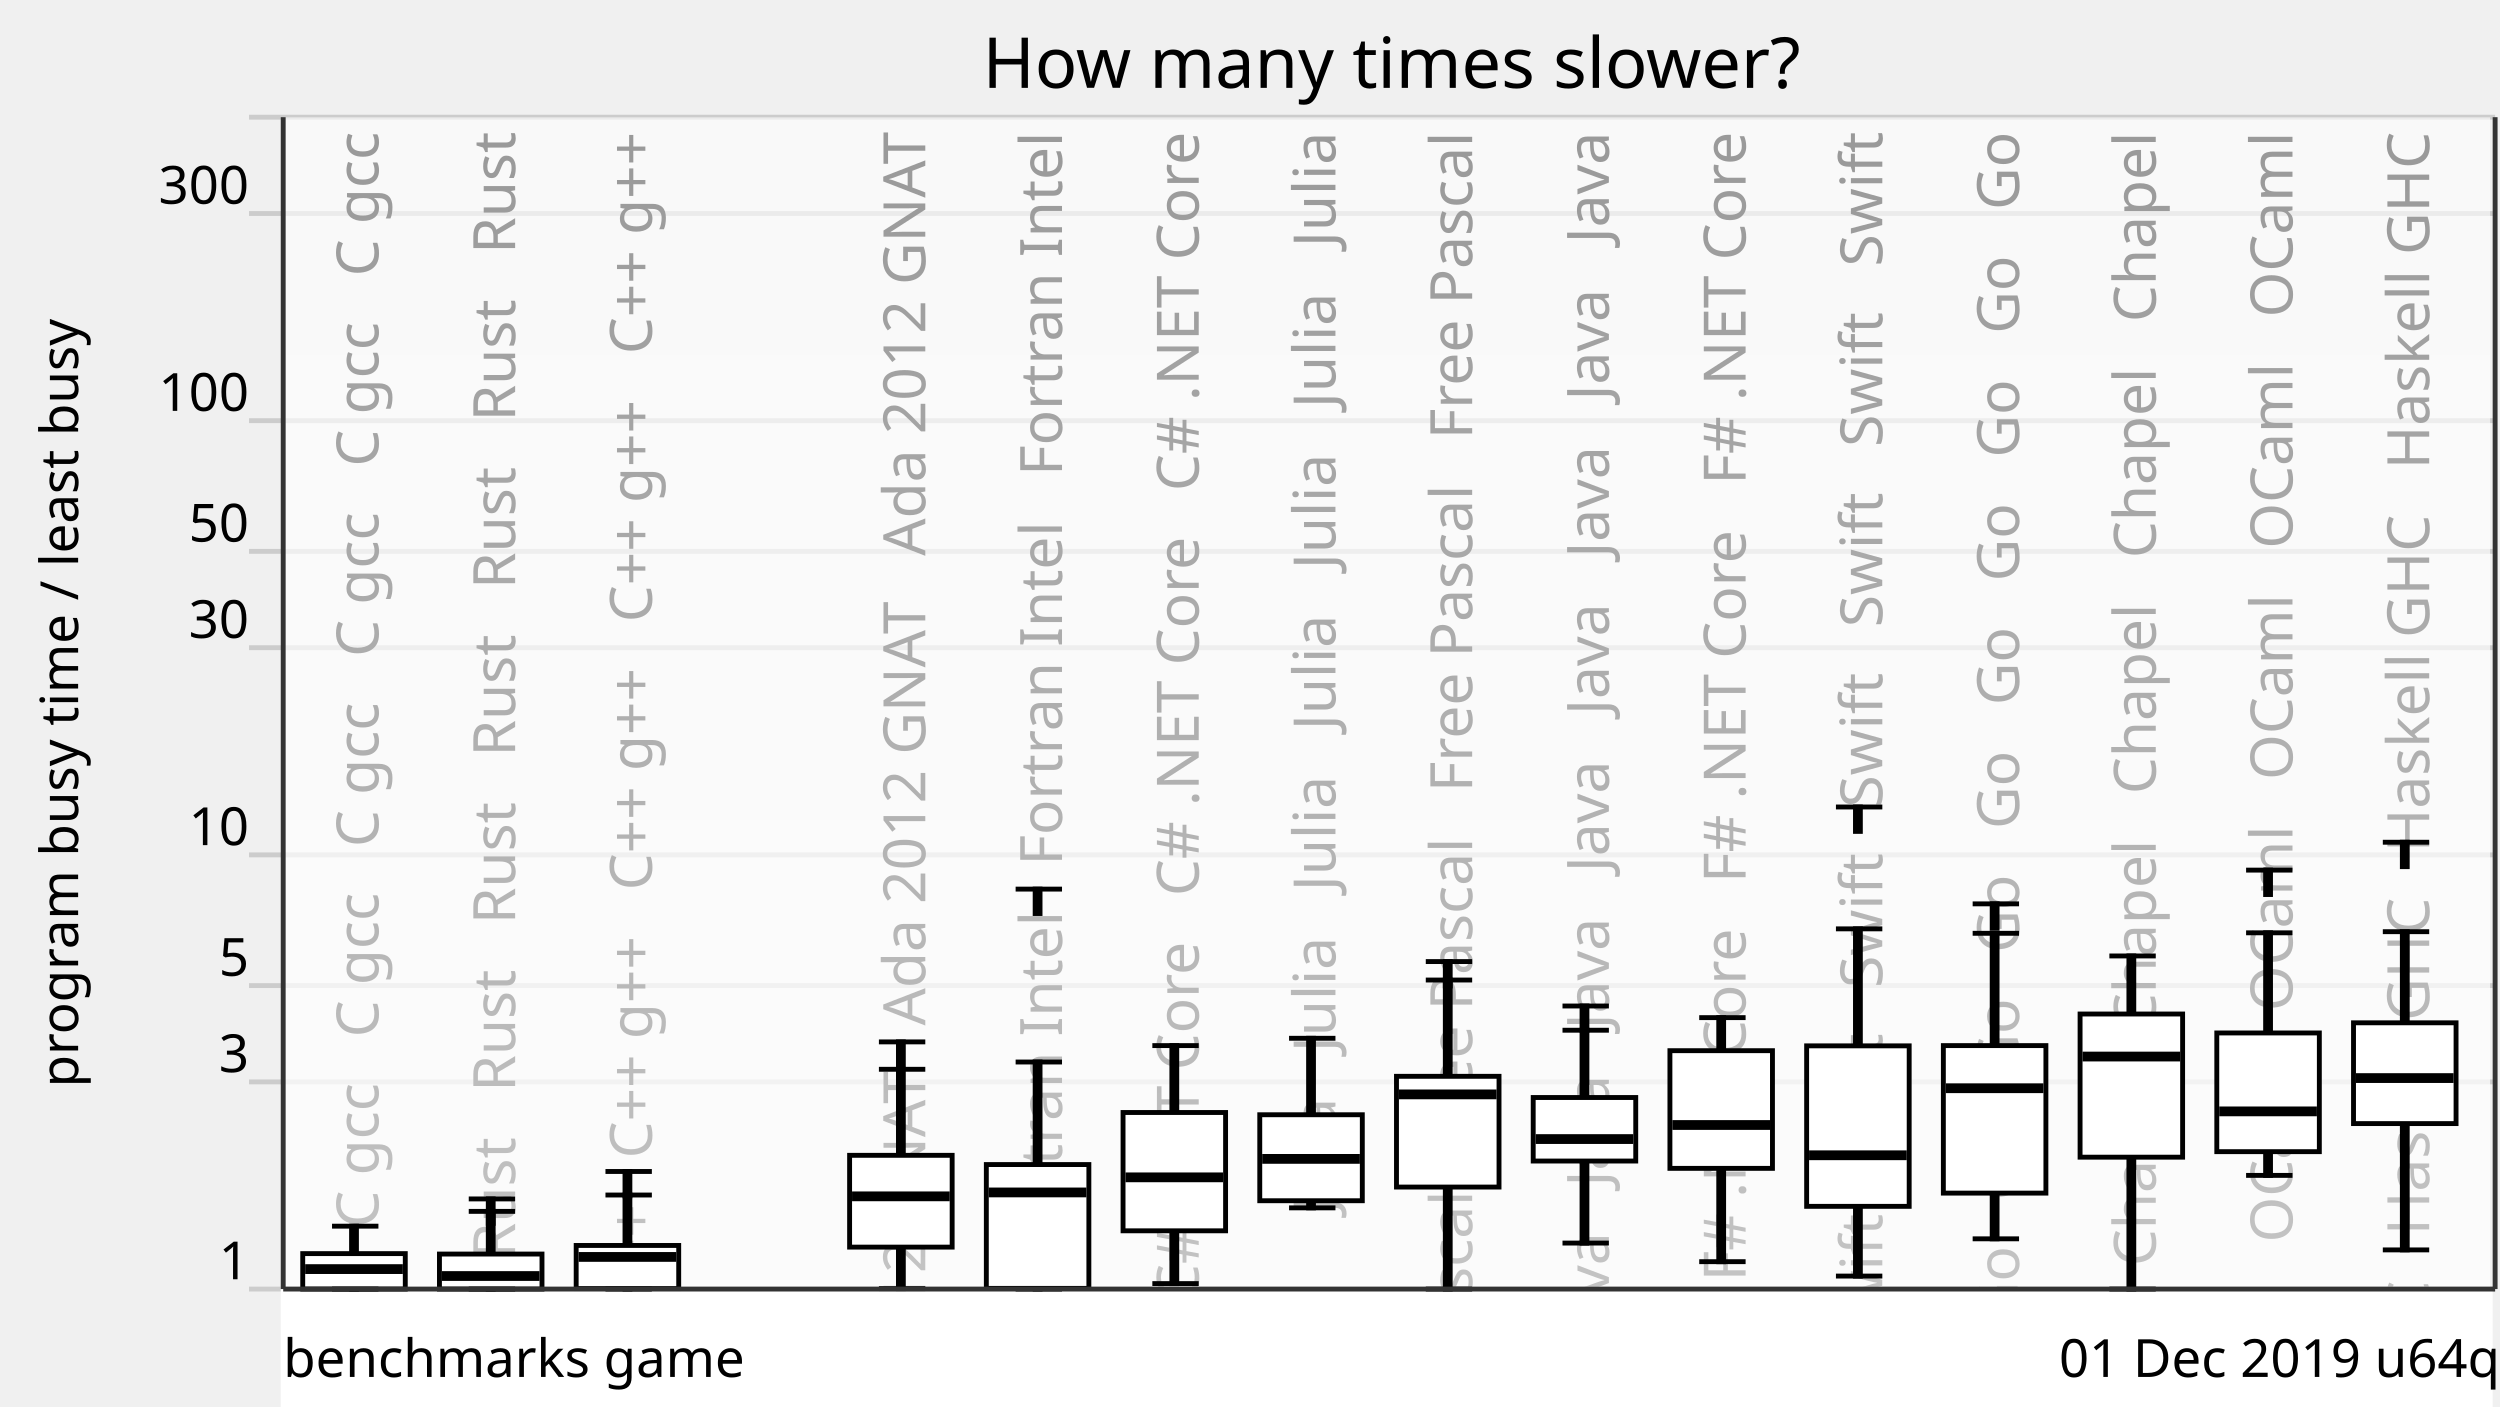
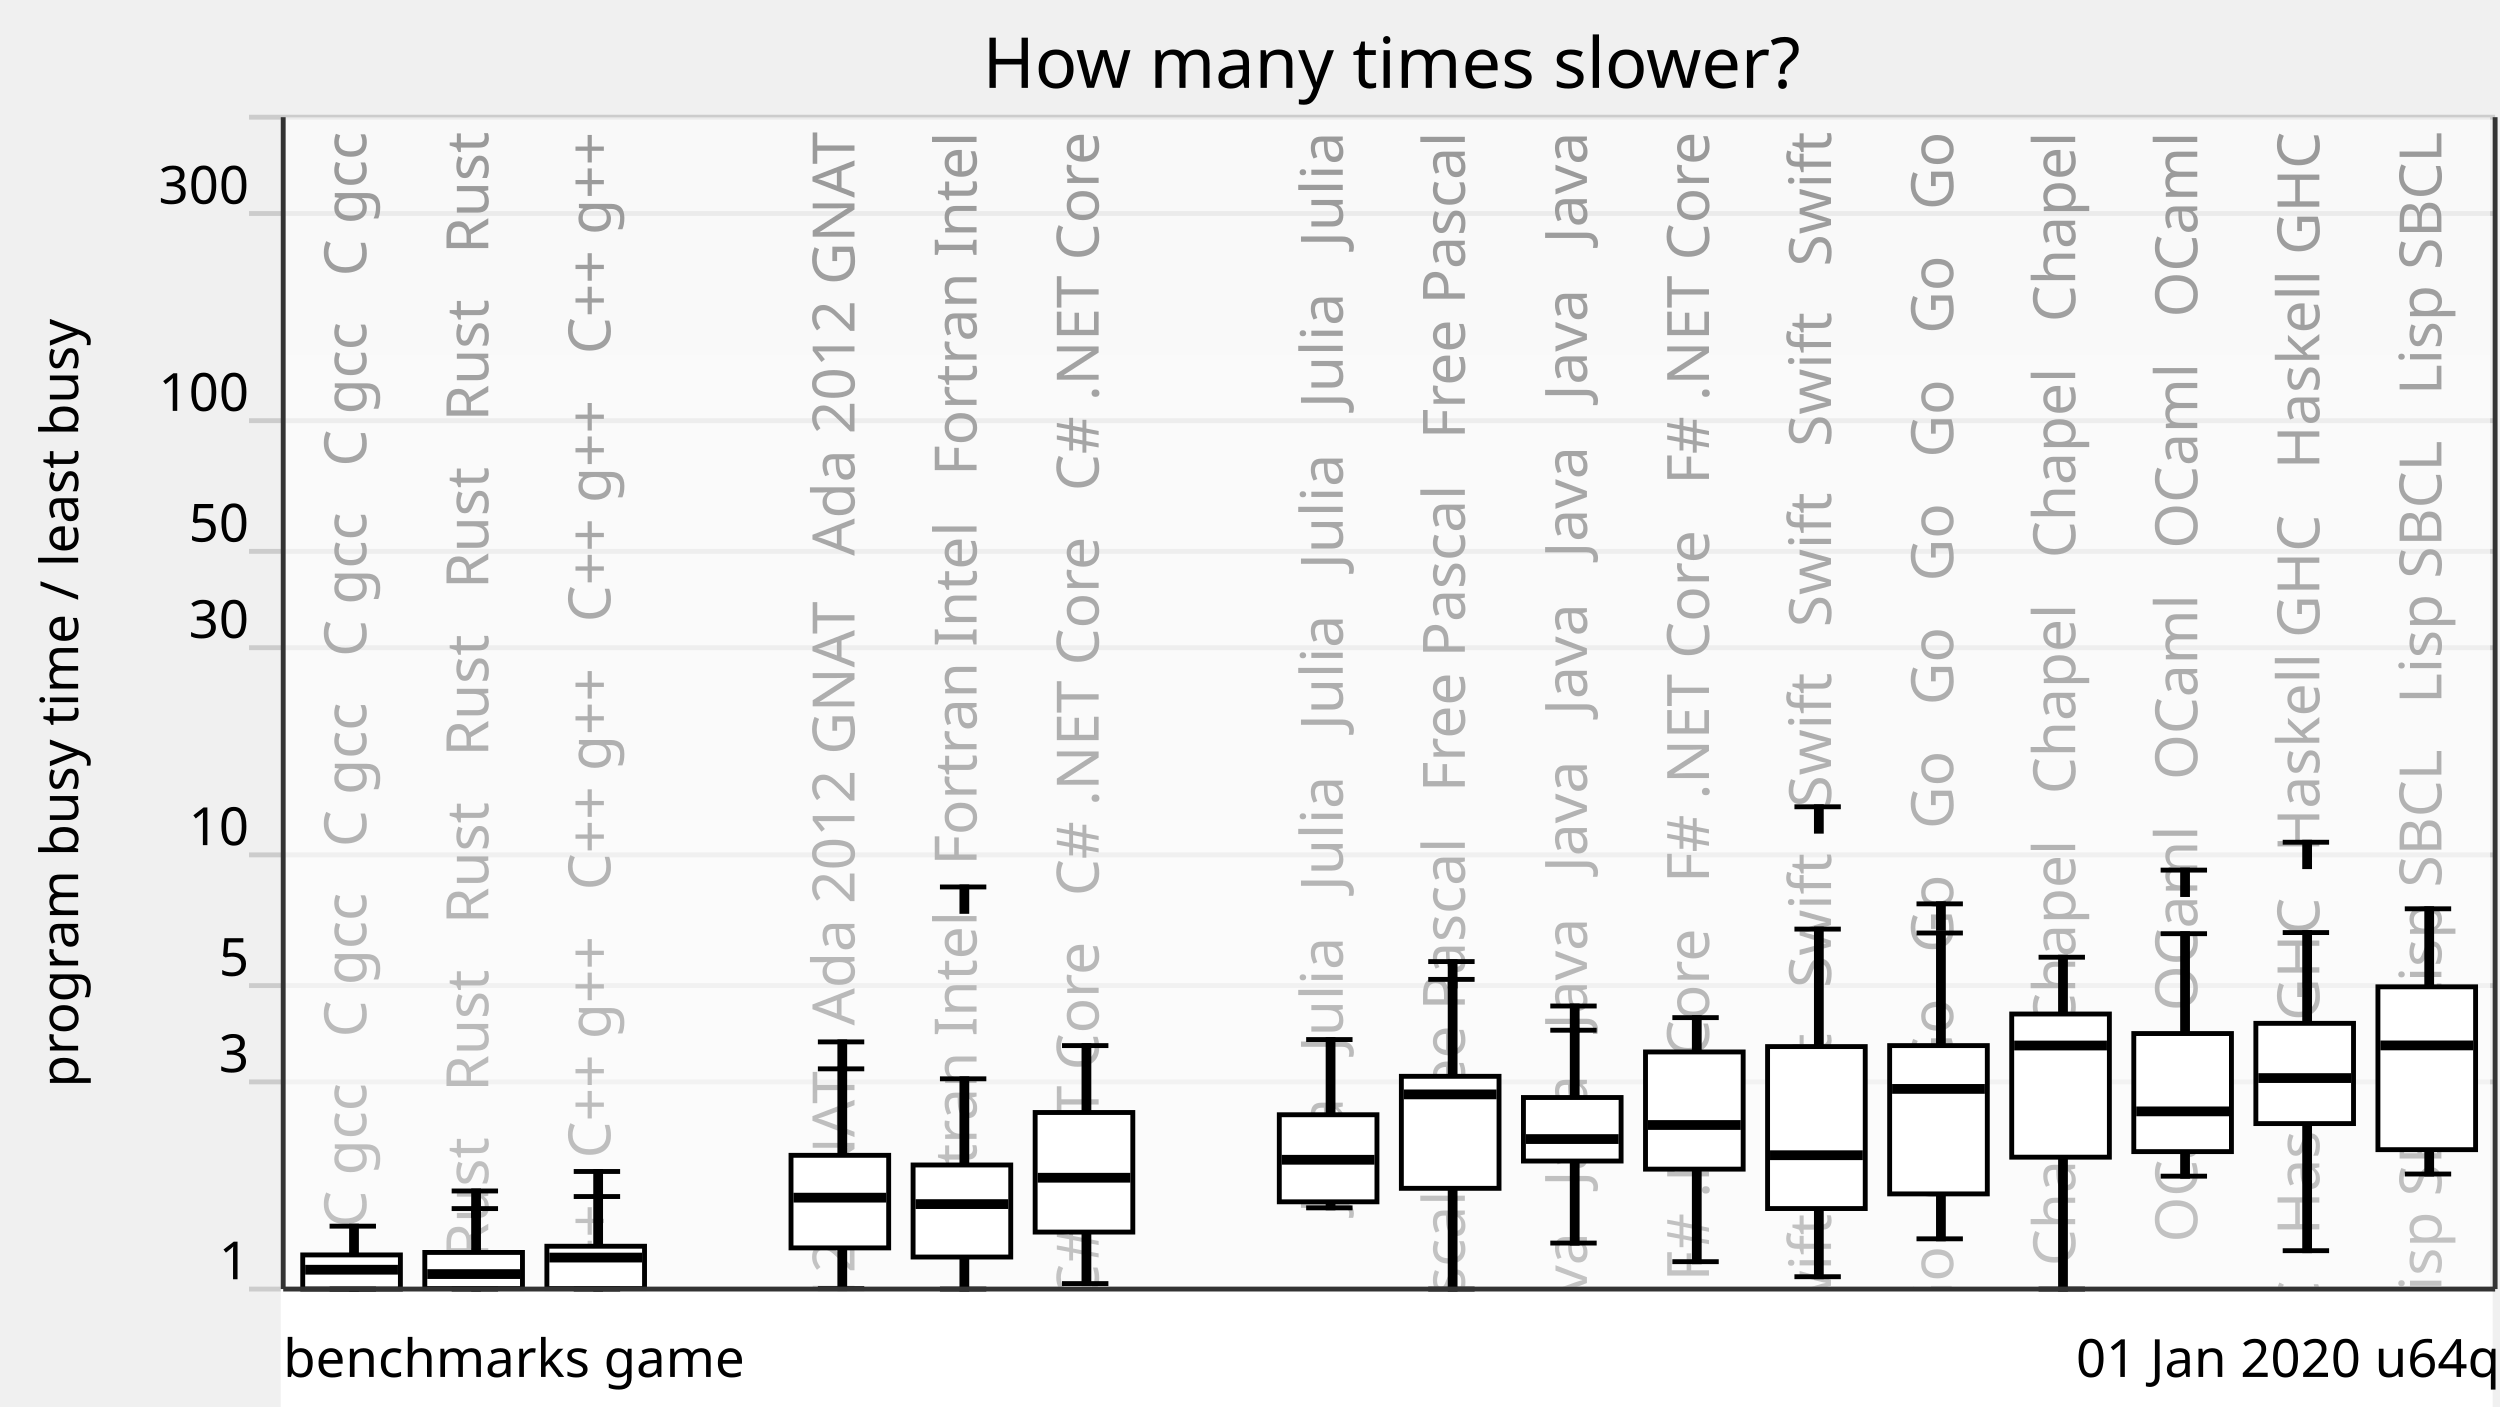
<svg xmlns="http://www.w3.org/2000/svg" xmlns:xlink="http://www.w3.org/1999/xlink" version="1.1" viewBox="0 0 512 288">
  <g style="stroke: #ccc;">
    <line x1="51" y1="264" x2="511" y2="264" />
    <line x1="51" y1="221.57" x2="511" y2="221.57" />
    <line x1="51" y1="201.85" x2="511" y2="201.85" />
    <line x1="51" y1="175.08" x2="511" y2="175.08" />
    <line x1="51" y1="132.65" x2="511" y2="132.65" />
    <line x1="51" y1="112.92" x2="511" y2="112.92" />
    <line x1="51" y1="86.15" x2="511" y2="86.15" />
    <line x1="51" y1="43.73" x2="511" y2="43.73" />
    <line x1="51" y1="24" x2="511" y2="24" />
  </g>
  <g style="text-anchor: end; font-family: Ubuntu,Verdana,sans-serif; font-size: 0.9em;">
    <text x="51" y="262">1</text>
    <text x="51" y="219.57">3</text>
    <text x="51" y="199.85">5</text>
    <text x="51" y="173.08">10</text>
    <text x="51" y="130.65">30</text>
    <text x="51" y="110.92">50</text>
    <text x="51" y="84.15">100</text>
    <text x="51" y="41.73">300</text>
    <text x="51" y="22" />
  </g>
  <defs>
    <linearGradient id="grade" x1="0" y1="0" x2="0" y2="1">
      <stop offset="0" style="stop-color: white" stop-opacity="0.6" />
      <stop offset="1" style="stop-color: white" stop-opacity="0.8" />
    </linearGradient>
    <mask id="fade">
      <rect x="58" y="24" width="452" height="288" fill="url(#grade)" />
    </mask>
    <g id="backgroundText" style="text-anchor: end; font-family: Ubuntu,Verdana,sans-serif; font-size: 1em;">
-       <text x="17.5" y="0" transform="rotate(270,17.5,0)" xml:space="preserve">   C gcc   C gcc   C gcc   C gcc   C gcc   C gcc   C gcc</text>
-       <text x="45.5" y="0" transform="rotate(270,45.5,0)" xml:space="preserve">Rust   Rust   Rust   Rust   Rust   Rust   Rust   Rust   Rust</text>
-       <text x="73.5" y="0" transform="rotate(270,73.5,0)" xml:space="preserve">   C++ g++   C++ g++   C++ g++   C++ g++   C++ g++   C++ g++</text>
+       <text x="15" y="0" transform="rotate(270,15,0)" xml:space="preserve">   C gcc   C gcc   C gcc   C gcc   C gcc   C gcc   C gcc</text>
+       <text x="40" y="0" transform="rotate(270,40,0)" xml:space="preserve">Rust   Rust   Rust   Rust   Rust   Rust   Rust   Rust   Rust</text>
+       <text x="65" y="0" transform="rotate(270,65,0)" xml:space="preserve">   C++ g++   C++ g++   C++ g++   C++ g++   C++ g++   C++ g++</text>
      <br />
      <b>Warning</b>:  Division by zero in <b>/home/dunham/8000-benchmarksgame/website/lib/lib_chartSVG.php</b> on line <b>289</b>
      <br />
      <br />
      <b>Warning</b>:  str_repeat() expects parameter 2 to be int, float given in <b>/home/dunham/8000-benchmarksgame/website/lib/lib_chartSVG.php</b> on line <b>290</b>
      <br />
-       <text x="101.5" y="0" transform="rotate(270,101.5,0)" xml:space="preserve" />
-       <text x="129.5" y="0" transform="rotate(270,129.5,0)" xml:space="preserve">da 2012 GNAT   Ada 2012 GNAT   Ada 2012 GNAT   Ada 2012 GNAT</text>
-       <text x="157.5" y="0" transform="rotate(270,157.5,0)" xml:space="preserve">ortran Intel   Fortran Intel   Fortran Intel   Fortran Intel</text>
-       <text x="185.5" y="0" transform="rotate(270,185.5,0)" xml:space="preserve">   C# .NET Core   C# .NET Core   C# .NET Core   C# .NET Core</text>
-       <text x="213.5" y="0" transform="rotate(270,213.5,0)" xml:space="preserve">   Julia   Julia   Julia   Julia   Julia   Julia   Julia</text>
-       <text x="241.5" y="0" transform="rotate(270,241.5,0)" xml:space="preserve">   Free Pascal   Free Pascal   Free Pascal   Free Pascal</text>
-       <text x="269.5" y="0" transform="rotate(270,269.5,0)" xml:space="preserve">Java   Java   Java   Java   Java   Java   Java   Java   Java</text>
-       <text x="297.5" y="0" transform="rotate(270,297.5,0)" xml:space="preserve">   F# .NET Core   F# .NET Core   F# .NET Core   F# .NET Core</text>
-       <text x="325.5" y="0" transform="rotate(270,325.5,0)" xml:space="preserve">   Swift   Swift   Swift   Swift   Swift   Swift   Swift</text>
-       <text x="353.5" y="0" transform="rotate(270,353.5,0)" xml:space="preserve">   Go   Go   Go   Go   Go   Go   Go   Go   Go   Go   Go   Go</text>
-       <text x="381.5" y="0" transform="rotate(270,381.5,0)" xml:space="preserve">   Chapel   Chapel   Chapel   Chapel   Chapel   Chapel</text>
-       <text x="409.5" y="0" transform="rotate(270,409.5,0)" xml:space="preserve">   OCaml   OCaml   OCaml   OCaml   OCaml   OCaml   OCaml</text>
-       <text x="437.5" y="0" transform="rotate(270,437.5,0)" xml:space="preserve">   Haskell GHC   Haskell GHC   Haskell GHC   Haskell GHC</text>
+       <text x="90" y="0" transform="rotate(270,90,0)" xml:space="preserve" />
+       <text x="115" y="0" transform="rotate(270,115,0)" xml:space="preserve">da 2012 GNAT   Ada 2012 GNAT   Ada 2012 GNAT   Ada 2012 GNAT</text>
+       <text x="140" y="0" transform="rotate(270,140,0)" xml:space="preserve">ortran Intel   Fortran Intel   Fortran Intel   Fortran Intel</text>
+       <text x="165" y="0" transform="rotate(270,165,0)" xml:space="preserve">   C# .NET Core   C# .NET Core   C# .NET Core   C# .NET Core</text>
+       <br />
+       <b>Warning</b>:  Division by zero in <b>/home/dunham/8000-benchmarksgame/website/lib/lib_chartSVG.php</b> on line <b>289</b>
+       <br />
+       <br />
+       <b>Warning</b>:  str_repeat() expects parameter 2 to be int, float given in <b>/home/dunham/8000-benchmarksgame/website/lib/lib_chartSVG.php</b> on line <b>290</b>
+       <br />
+       <text x="190" y="0" transform="rotate(270,190,0)" xml:space="preserve" />
+       <text x="215" y="0" transform="rotate(270,215,0)" xml:space="preserve">   Julia   Julia   Julia   Julia   Julia   Julia   Julia</text>
+       <text x="240" y="0" transform="rotate(270,240,0)" xml:space="preserve">   Free Pascal   Free Pascal   Free Pascal   Free Pascal</text>
+       <text x="265" y="0" transform="rotate(270,265,0)" xml:space="preserve">Java   Java   Java   Java   Java   Java   Java   Java   Java</text>
+       <text x="290" y="0" transform="rotate(270,290,0)" xml:space="preserve">   F# .NET Core   F# .NET Core   F# .NET Core   F# .NET Core</text>
+       <text x="315" y="0" transform="rotate(270,315,0)" xml:space="preserve">   Swift   Swift   Swift   Swift   Swift   Swift   Swift</text>
+       <text x="340" y="0" transform="rotate(270,340,0)" xml:space="preserve">   Go   Go   Go   Go   Go   Go   Go   Go   Go   Go   Go   Go</text>
+       <text x="365" y="0" transform="rotate(270,365,0)" xml:space="preserve">   Chapel   Chapel   Chapel   Chapel   Chapel   Chapel</text>
+       <text x="390" y="0" transform="rotate(270,390,0)" xml:space="preserve">   OCaml   OCaml   OCaml   OCaml   OCaml   OCaml   OCaml</text>
+       <text x="415" y="0" transform="rotate(270,415,0)" xml:space="preserve">   Haskell GHC   Haskell GHC   Haskell GHC   Haskell GHC</text>
+       <text x="440" y="0" transform="rotate(270,440,0)" xml:space="preserve">   Lisp SBCL   Lisp SBCL   Lisp SBCL   Lisp SBCL   Lisp SBCL</text>
    </g>
  </defs>
  <use x="60" y="27" xlink:href="#backgroundText" />
  <rect x="58" y="24" width="452" height="288" fill="white" mask="url(#fade)" />
  <rect x="58" y="264" width="452" height="288" style="fill: white; stroke: white;" />
  <g style="fill: black; stroke: black;">
    <rect x="72" y="251.12" width="1" height="12.88" />
-     <rect x="100" y="248.09" width="1" height="15.91" />
-     <rect x="128" y="244.74" width="1" height="19.26" />
-     <rect x="156" y="708.61" width="1" height="0" />
-     <rect x="184" y="218.99" width="1" height="44.92" />
-     <rect x="212" y="217.5" width="1" height="46.5" />
-     <rect x="240" y="214.14" width="1" height="48.75" />
-     <rect x="268" y="212.64" width="1" height="34.73" />
-     <rect x="296" y="200.71" width="1" height="63.29" />
-     <rect x="324" y="210.99" width="1" height="43.6" />
-     <rect x="352" y="208.41" width="1" height="49.99" />
-     <rect x="380" y="190.23" width="1" height="71.12" />
-     <rect x="408" y="191.14" width="1" height="62.57" />
-     <rect x="436" y="195.78" width="1" height="68.22" />
-     <rect x="464" y="191.04" width="1" height="49.68" />
-     <rect x="492" y="190.81" width="1" height="65.16" />
+     <rect x="97" y="247.52" width="1" height="16.48" />
+     <rect x="122" y="245.05" width="1" height="18.95" />
+     <rect x="147" y="708.61" width="1" height="0" />
+     <rect x="172" y="218.9" width="1" height="45.01" />
+     <rect x="197" y="220.94" width="1" height="43.06" />
+     <rect x="222" y="214.14" width="1" height="48.75" />
+     <rect x="247" y="708.61" width="1" height="0" />
+     <rect x="272" y="212.9" width="1" height="34.46" />
+     <rect x="297" y="200.58" width="1" height="63.42" />
+     <rect x="322" y="210.99" width="1" height="43.6" />
+     <rect x="347" y="208.41" width="1" height="49.99" />
+     <rect x="372" y="190.28" width="1" height="71.19" />
+     <rect x="397" y="191.08" width="1" height="62.63" />
+     <rect x="422" y="196.04" width="1" height="67.96" />
+     <rect x="447" y="191.22" width="1" height="49.67" />
+     <rect x="472" y="190.99" width="1" height="65.15" />
+     <rect x="497" y="186.12" width="1" height="54.32" />
  </g>
  <g style="fill: white; stroke: black;">
-     <rect x="62" y="256.74" width="21" height="7.26" />
-     <rect x="90" y="256.83" width="21" height="7.17" />
-     <rect x="118" y="255.07" width="21" height="8.83" />
-     <rect x="146" y="708.61" width="21" height="0" />
-     <rect x="174" y="236.61" width="21" height="18.8" />
-     <rect x="202" y="238.5" width="21" height="25.36" />
-     <rect x="230" y="227.84" width="21" height="24.23" />
-     <rect x="258" y="228.3" width="21" height="17.61" />
-     <rect x="286" y="220.43" width="21" height="22.68" />
-     <rect x="314" y="224.77" width="21" height="13.01" />
-     <rect x="342" y="215.18" width="21" height="24.1" />
-     <rect x="370" y="214.19" width="21" height="32.87" />
-     <rect x="398" y="214.14" width="21" height="30.21" />
-     <rect x="426" y="207.67" width="21" height="29.32" />
-     <rect x="454" y="211.55" width="21" height="24.31" />
-     <rect x="482" y="209.47" width="21" height="20.64" />
-   </g>
-   <g style="fill: black; stroke: black;">
-     <line x1="68" y1="264" x2="77.5" y2="264" />
-     <line x1="68" y1="251.12" x2="77.5" y2="251.12" />
-   </g>
-   <g style="fill: black; stroke: black;">
-     <rect x="63" y="259.41" width="19" height="1" />
-   </g>
-   <g style="fill: black; stroke: black;">
-     <line x1="96" y1="264" x2="105.5" y2="264" />
-     <line x1="96" y1="248.09" x2="105.5" y2="248.09" />
-     <line x1="96" y1="245.54" x2="105.5" y2="245.54" />
-     <rect x="100" y="245.54" width="1" height="5" />
-   </g>
-   <g style="fill: black; stroke: black;">
-     <rect x="91" y="260.83" width="19" height="1" />
-   </g>
-   <g style="fill: black; stroke: black;">
-     <line x1="124" y1="264" x2="133.5" y2="264" />
-     <line x1="124" y1="244.74" x2="133.5" y2="244.74" />
-     <line x1="124" y1="239.92" x2="133.5" y2="239.92" />
-     <rect x="128" y="239.92" width="1" height="5" />
-   </g>
-   <g style="fill: black; stroke: black;">
-     <rect x="119" y="256.92" width="19" height="1" />
-   </g>
-   <g style="fill: black; stroke: black;">
-     <line x1="152" y1="708.61" x2="161.5" y2="708.61" />
-     <line x1="152" y1="708.61" x2="161.5" y2="708.61" />
-   </g>
-   <g style="fill: black; stroke: black;">
-     <rect x="147" y="707.61" width="19" height="1" />
-   </g>
-   <g style="fill: black; stroke: black;">
-     <line x1="180" y1="263.91" x2="189.5" y2="263.91" />
-     <line x1="180" y1="218.99" x2="189.5" y2="218.99" />
-     <line x1="180" y1="213.38" x2="189.5" y2="213.38" />
-     <rect x="184" y="213.38" width="1" height="5" />
-   </g>
-   <g style="fill: black; stroke: black;">
-     <rect x="175" y="244.51" width="19" height="1" />
-   </g>
-   <g style="fill: black; stroke: black;">
-     <line x1="208" y1="264" x2="217.5" y2="264" />
-     <line x1="208" y1="217.5" x2="217.5" y2="217.5" />
-     <line x1="208" y1="182.09" x2="217.5" y2="182.09" />
-     <rect x="212" y="182.09" width="1" height="5" />
-   </g>
-   <g style="fill: black; stroke: black;">
-     <rect x="203" y="243.71" width="19" height="1" />
-   </g>
-   <g style="fill: black; stroke: black;">
-     <line x1="236" y1="262.88" x2="245.5" y2="262.88" />
-     <line x1="236" y1="214.14" x2="245.5" y2="214.14" />
-   </g>
-   <g style="fill: black; stroke: black;">
-     <rect x="231" y="240.62" width="19" height="1" />
-   </g>
-   <g style="fill: black; stroke: black;">
-     <line x1="264" y1="247.37" x2="273.5" y2="247.37" />
-     <line x1="264" y1="212.64" x2="273.5" y2="212.64" />
-   </g>
-   <g style="fill: black; stroke: black;">
-     <rect x="259" y="236.84" width="19" height="1" />
-   </g>
-   <g style="fill: black; stroke: black;">
-     <line x1="292" y1="264" x2="301.5" y2="264" />
-     <line x1="292" y1="200.71" x2="301.5" y2="200.71" />
-     <line x1="292" y1="196.93" x2="301.5" y2="196.93" />
-     <rect x="296" y="196.93" width="1" height="5" />
-   </g>
-   <g style="fill: black; stroke: black;">
-     <rect x="287" y="223.63" width="19" height="1" />
-   </g>
-   <g style="fill: black; stroke: black;">
-     <line x1="320" y1="254.58" x2="329.5" y2="254.58" />
-     <line x1="320" y1="210.99" x2="329.5" y2="210.99" />
-     <line x1="320" y1="206.03" x2="329.5" y2="206.03" />
-     <rect x="324" y="206.03" width="1" height="5" />
-   </g>
-   <g style="fill: black; stroke: black;">
-     <rect x="315" y="232.78" width="19" height="1" />
-   </g>
-   <g style="fill: black; stroke: black;">
-     <line x1="348" y1="258.39" x2="357.5" y2="258.39" />
-     <line x1="348" y1="208.41" x2="357.5" y2="208.41" />
-   </g>
-   <g style="fill: black; stroke: black;">
-     <rect x="343" y="229.9" width="19" height="1" />
-   </g>
-   <g style="fill: black; stroke: black;">
-     <line x1="376" y1="261.34" x2="385.5" y2="261.34" />
-     <line x1="376" y1="190.23" x2="385.5" y2="190.23" />
-     <line x1="376" y1="165.27" x2="385.5" y2="165.27" />
-     <rect x="380" y="165.27" width="1" height="5" />
-   </g>
-   <g style="fill: black; stroke: black;">
-     <rect x="371" y="236.1" width="19" height="1" />
-   </g>
-   <g style="fill: black; stroke: black;">
-     <line x1="404" y1="253.71" x2="413.5" y2="253.71" />
-     <line x1="404" y1="191.14" x2="413.5" y2="191.14" />
-     <line x1="404" y1="185.11" x2="413.5" y2="185.11" />
-     <rect x="408" y="185.11" width="1" height="5" />
-   </g>
-   <g style="fill: black; stroke: black;">
-     <rect x="399" y="222.37" width="19" height="1" />
-   </g>
-   <g style="fill: black; stroke: black;">
-     <line x1="432" y1="264" x2="441.5" y2="264" />
-     <line x1="432" y1="195.78" x2="441.5" y2="195.78" />
-   </g>
-   <g style="fill: black; stroke: black;">
-     <rect x="427" y="215.88" width="19" height="1" />
-   </g>
-   <g style="fill: black; stroke: black;">
-     <line x1="460" y1="240.72" x2="469.5" y2="240.72" />
-     <line x1="460" y1="191.04" x2="469.5" y2="191.04" />
-     <line x1="460" y1="178.2" x2="469.5" y2="178.2" />
-     <rect x="464" y="178.2" width="1" height="5" />
-   </g>
-   <g style="fill: black; stroke: black;">
-     <rect x="455" y="227.11" width="19" height="1" />
-   </g>
-   <g style="fill: black; stroke: black;">
-     <line x1="488" y1="255.98" x2="497.5" y2="255.98" />
-     <line x1="488" y1="190.81" x2="497.5" y2="190.81" />
-     <line x1="488" y1="172.49" x2="497.5" y2="172.49" />
-     <rect x="492" y="172.49" width="1" height="5" />
-   </g>
-   <g style="fill: black; stroke: black;">
-     <rect x="483" y="220.29" width="19" height="1" />
+     <rect x="62" y="257.01" width="20" height="6.99" />
+     <rect x="87" y="256.5" width="20" height="7.4" />
+     <rect x="112" y="255.23" width="20" height="8.67" />
+     <rect x="137" y="708.61" width="20" height="0" />
+     <rect x="162" y="236.61" width="20" height="18.96" />
+     <rect x="187" y="238.59" width="20" height="18.85" />
+     <rect x="212" y="227.84" width="20" height="24.49" />
+     <rect x="237" y="708.61" width="20" height="0" />
+     <rect x="262" y="228.3" width="20" height="17.83" />
+     <rect x="287" y="220.43" width="20" height="22.94" />
+     <rect x="312" y="224.77" width="20" height="13.01" />
+     <rect x="337" y="215.44" width="20" height="24" />
+     <rect x="362" y="214.34" width="20" height="33.17" />
+     <rect x="387" y="214.14" width="20" height="30.37" />
+     <rect x="412" y="207.67" width="20" height="29.32" />
+     <rect x="437" y="211.67" width="20" height="24.18" />
+     <rect x="462" y="209.58" width="20" height="20.53" />
+     <rect x="487" y="202.1" width="20" height="33.35" />
+   </g>
+   <g style="fill: black; stroke: black;">
+     <line x1="67.5" y1="264" x2="77" y2="264" />
+     <line x1="67.5" y1="251.12" x2="77" y2="251.12" />
+   </g>
+   <g style="fill: black; stroke: black;">
+     <rect x="63" y="259.54" width="18" height="1" />
+   </g>
+   <g style="fill: black; stroke: black;">
+     <line x1="92.5" y1="264" x2="102" y2="264" />
+     <line x1="92.5" y1="247.52" x2="102" y2="247.52" />
+     <line x1="92.5" y1="243.91" x2="102" y2="243.91" />
+     <rect x="97" y="243.91" width="1" height="5" />
+   </g>
+   <g style="fill: black; stroke: black;">
+     <rect x="88" y="260.43" width="18" height="1" />
+   </g>
+   <g style="fill: black; stroke: black;">
+     <line x1="117.5" y1="264" x2="127" y2="264" />
+     <line x1="117.5" y1="245.05" x2="127" y2="245.05" />
+     <line x1="117.5" y1="239.92" x2="127" y2="239.92" />
+     <rect x="122" y="239.92" width="1" height="5" />
+   </g>
+   <g style="fill: black; stroke: black;">
+     <rect x="113" y="257.05" width="18" height="1" />
+   </g>
+   <g style="fill: black; stroke: black;">
+     <line x1="142.5" y1="708.61" x2="152" y2="708.61" />
+     <line x1="142.5" y1="708.61" x2="152" y2="708.61" />
+   </g>
+   <g style="fill: black; stroke: black;">
+     <rect x="138" y="707.61" width="18" height="1" />
+   </g>
+   <g style="fill: black; stroke: black;">
+     <line x1="167.5" y1="263.91" x2="177" y2="263.91" />
+     <line x1="167.5" y1="218.9" x2="177" y2="218.9" />
+     <line x1="167.5" y1="213.38" x2="177" y2="213.38" />
+     <rect x="172" y="213.38" width="1" height="5" />
+   </g>
+   <g style="fill: black; stroke: black;">
+     <rect x="163" y="244.78" width="18" height="1" />
+   </g>
+   <g style="fill: black; stroke: black;">
+     <line x1="192.5" y1="264" x2="202" y2="264" />
+     <line x1="192.5" y1="220.94" x2="202" y2="220.94" />
+     <line x1="192.5" y1="181.65" x2="202" y2="181.65" />
+     <rect x="197" y="181.65" width="1" height="5" />
+   </g>
+   <g style="fill: black; stroke: black;">
+     <rect x="188" y="246.1" width="18" height="1" />
+   </g>
+   <g style="fill: black; stroke: black;">
+     <line x1="217.5" y1="262.88" x2="227" y2="262.88" />
+     <line x1="217.5" y1="214.14" x2="227" y2="214.14" />
+   </g>
+   <g style="fill: black; stroke: black;">
+     <rect x="213" y="240.7" width="18" height="1" />
+   </g>
+   <g style="fill: black; stroke: black;">
+     <line x1="242.5" y1="708.61" x2="252" y2="708.61" />
+     <line x1="242.5" y1="708.61" x2="252" y2="708.61" />
+   </g>
+   <g style="fill: black; stroke: black;">
+     <rect x="238" y="707.61" width="18" height="1" />
+   </g>
+   <g style="fill: black; stroke: black;">
+     <line x1="267.5" y1="247.37" x2="277" y2="247.37" />
+     <line x1="267.5" y1="212.9" x2="277" y2="212.9" />
+   </g>
+   <g style="fill: black; stroke: black;">
+     <rect x="263" y="237.02" width="18" height="1" />
+   </g>
+   <g style="fill: black; stroke: black;">
+     <line x1="292.5" y1="264" x2="302" y2="264" />
+     <line x1="292.5" y1="200.58" x2="302" y2="200.58" />
+     <line x1="292.5" y1="196.93" x2="302" y2="196.93" />
+     <rect x="297" y="196.93" width="1" height="5" />
+   </g>
+   <g style="fill: black; stroke: black;">
+     <rect x="288" y="223.63" width="18" height="1" />
+   </g>
+   <g style="fill: black; stroke: black;">
+     <line x1="317.5" y1="254.58" x2="327" y2="254.58" />
+     <line x1="317.5" y1="210.99" x2="327" y2="210.99" />
+     <line x1="317.5" y1="206.03" x2="327" y2="206.03" />
+     <rect x="322" y="206.03" width="1" height="5" />
+   </g>
+   <g style="fill: black; stroke: black;">
+     <rect x="313" y="232.78" width="18" height="1" />
+   </g>
+   <g style="fill: black; stroke: black;">
+     <line x1="342.5" y1="258.39" x2="352" y2="258.39" />
+     <line x1="342.5" y1="208.41" x2="352" y2="208.41" />
+   </g>
+   <g style="fill: black; stroke: black;">
+     <rect x="338" y="229.9" width="18" height="1" />
+   </g>
+   <g style="fill: black; stroke: black;">
+     <line x1="367.5" y1="261.47" x2="377" y2="261.47" />
+     <line x1="367.5" y1="190.28" x2="377" y2="190.28" />
+     <line x1="367.5" y1="165.23" x2="377" y2="165.23" />
+     <rect x="372" y="165.23" width="1" height="5" />
+   </g>
+   <g style="fill: black; stroke: black;">
+     <rect x="363" y="236.09" width="18" height="1" />
+   </g>
+   <g style="fill: black; stroke: black;">
+     <line x1="392.5" y1="253.71" x2="402" y2="253.71" />
+     <line x1="392.5" y1="191.08" x2="402" y2="191.08" />
+     <line x1="392.5" y1="185.11" x2="402" y2="185.11" />
+     <rect x="397" y="185.11" width="1" height="5" />
+   </g>
+   <g style="fill: black; stroke: black;">
+     <rect x="388" y="222.51" width="18" height="1" />
+   </g>
+   <g style="fill: black; stroke: black;">
+     <line x1="417.5" y1="264" x2="427" y2="264" />
+     <line x1="417.5" y1="196.04" x2="427" y2="196.04" />
+   </g>
+   <g style="fill: black; stroke: black;">
+     <rect x="413" y="213.62" width="18" height="1" />
+   </g>
+   <g style="fill: black; stroke: black;">
+     <line x1="442.5" y1="240.88" x2="452" y2="240.88" />
+     <line x1="442.5" y1="191.22" x2="452" y2="191.22" />
+     <line x1="442.5" y1="178.2" x2="452" y2="178.2" />
+     <rect x="447" y="178.2" width="1" height="5" />
+   </g>
+   <g style="fill: black; stroke: black;">
+     <rect x="438" y="227.11" width="18" height="1" />
+   </g>
+   <g style="fill: black; stroke: black;">
+     <line x1="467.5" y1="256.14" x2="477" y2="256.14" />
+     <line x1="467.5" y1="190.99" x2="477" y2="190.99" />
+     <line x1="467.5" y1="172.49" x2="477" y2="172.49" />
+     <rect x="472" y="172.49" width="1" height="5" />
+   </g>
+   <g style="fill: black; stroke: black;">
+     <rect x="463" y="220.29" width="18" height="1" />
+   </g>
+   <g style="fill: black; stroke: black;">
+     <line x1="492.5" y1="240.44" x2="502" y2="240.44" />
+     <line x1="492.5" y1="186.12" x2="502" y2="186.12" />
+   </g>
+   <g style="fill: black; stroke: black;">
+     <rect x="488" y="213.6" width="18" height="1" />
  </g>
  <g style="text-anchor: end; font-family: Ubuntu,Verdana,sans-serif; font-size: 0.9em;">
-     <text x="512" y="282">01 Dec 2019 u64q</text>
+     <text x="512" y="282">01 Jan 2020 u64q</text>
    <text x="58" y="282" style="text-anchor: start;">benchmarks game</text>
  </g>
  <text x="16" y="144" transform="rotate(270,16,144)" style="text-anchor: middle; font-family: Ubuntu,Verdana,sans-serif; font-size: 0.9em;">program busy time / least busy</text>
  <text x="285" y="18" style="text-anchor: middle; font-family: Ubuntu,Verdana,sans-serif; font-size: 1.2em;">How many times slower?</text>
  <g style="stroke: #333;">
    <line x1="58" y1="24" x2="58" y2="264" />
    <line x1="511" y1="24" x2="511" y2="264" />
    <line x1="58" y1="264" x2="511" y2="264" />
  </g>
</svg>
